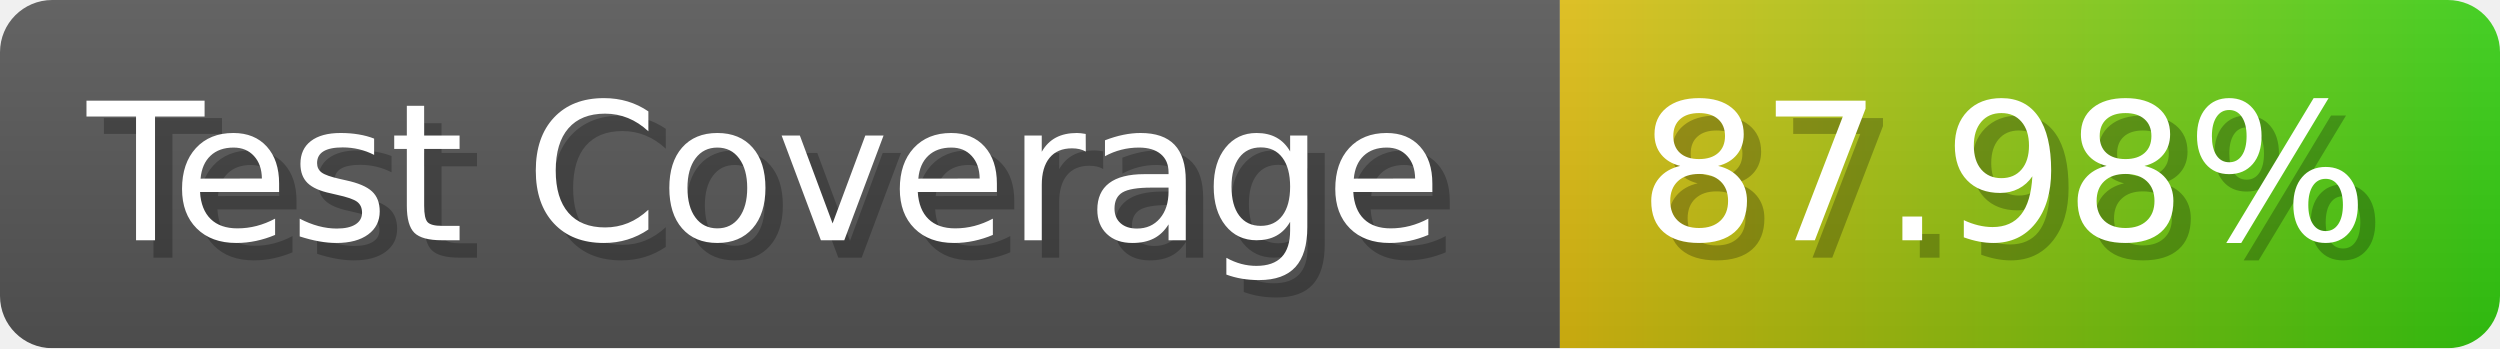
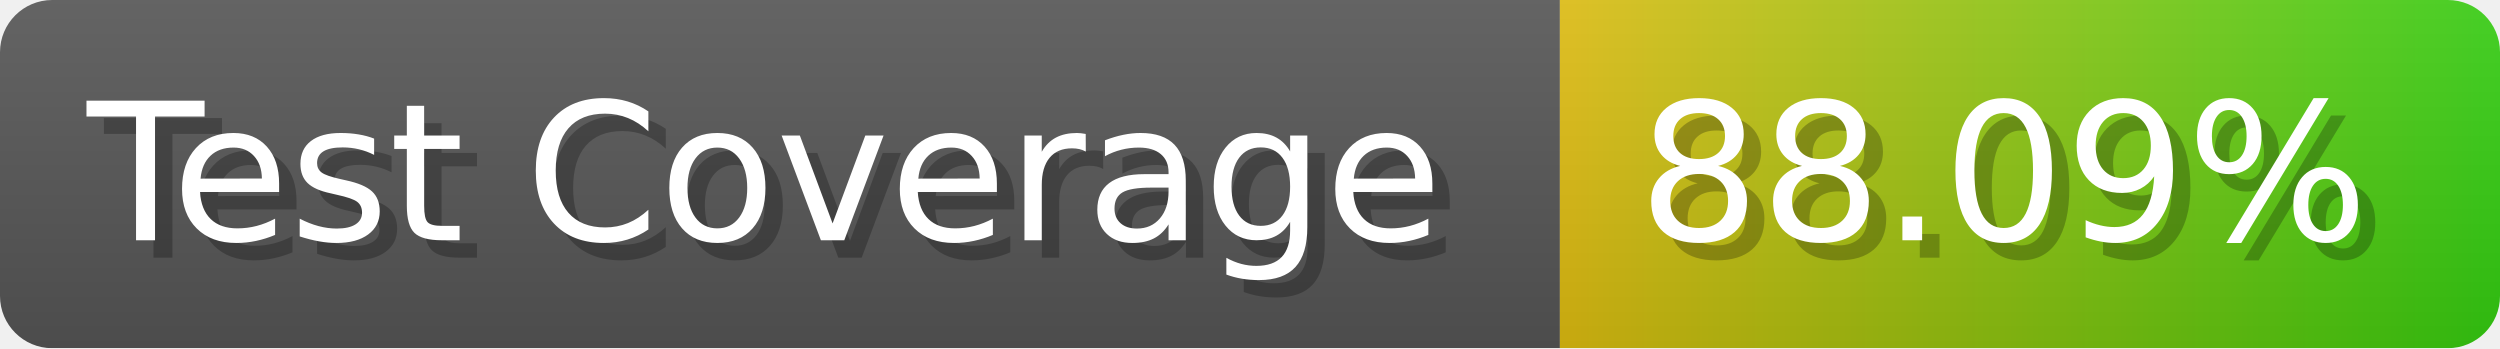
- <svg xmlns="http://www.w3.org/2000/svg" width="143.6" height="20" viewBox="0 0 1436 200" role="img" aria-label="Test Coverage: 87.98%">
+ <svg xmlns="http://www.w3.org/2000/svg" width="143.6" height="20" viewBox="0 0 1436 200" role="img" aria-label="Test Coverage: 88.09%">
  <linearGradient id="a" x2="0" y2="100%">
    <stop offset="0" stop-opacity=".1" stop-color="#EEE" />
    <stop offset="1" stop-opacity=".1" />
  </linearGradient>
  <mask id="m">
    <rect width="1436" height="200" rx="30" fill="#FFF" />
  </mask>
  <g mask="url(#m)">
    <rect width="896" height="200" fill="#555" />
    <rect width="540" height="200" fill="url(#x)" x="896" />
    <rect width="1436" height="200" fill="url(#a)" />
  </g>
  <g aria-hidden="true" fill="#fff" text-anchor="start" font-family="Verdana,DejaVu Sans,sans-serif" font-size="110">
    <text x="60" y="148" textLength="796" fill="#000" opacity="0.25">Test Coverage</text>
    <text x="50" y="138" textLength="796">Test Coverage</text>
-     <text x="951" y="148" textLength="440" fill="#000" opacity="0.25">87.98%</text>
-     <text x="941" y="138" textLength="440">87.98%</text>
+     <text x="951" y="148" textLength="440" fill="#000" opacity="0.25">88.09%</text>
+     <text x="941" y="138" textLength="440">88.09%</text>
  </g>
  <linearGradient id="x" x1="0%" y1="0%" x2="100%" y2="0%">
    <stop offset="0%" style="stop-color:#DB1" />
    <stop offset="100%" style="stop-color:#3C1" />
  </linearGradient>
</svg>
